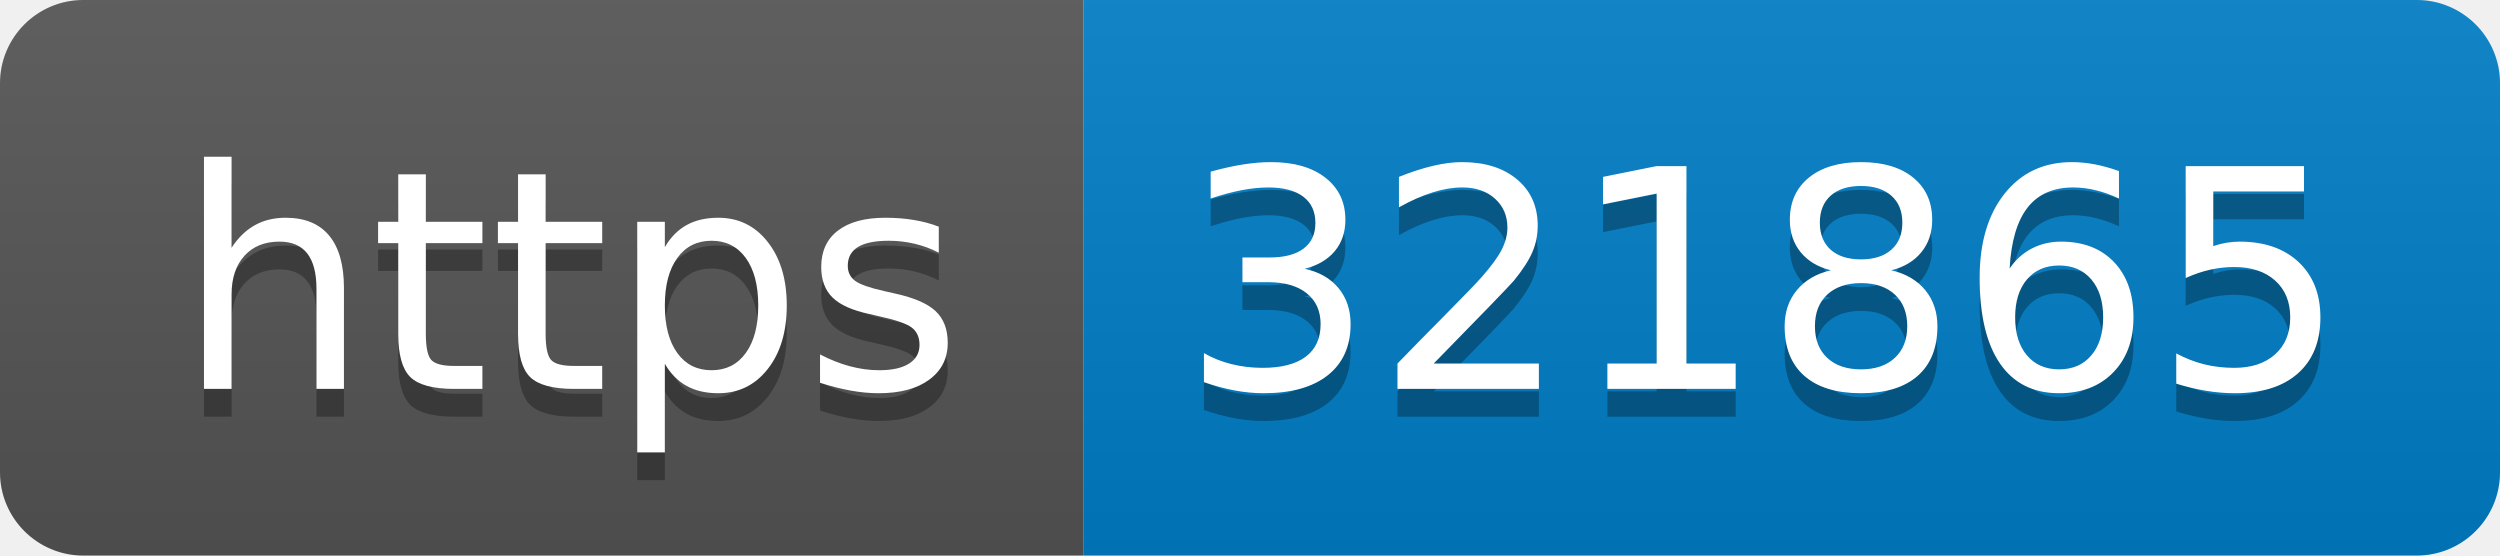
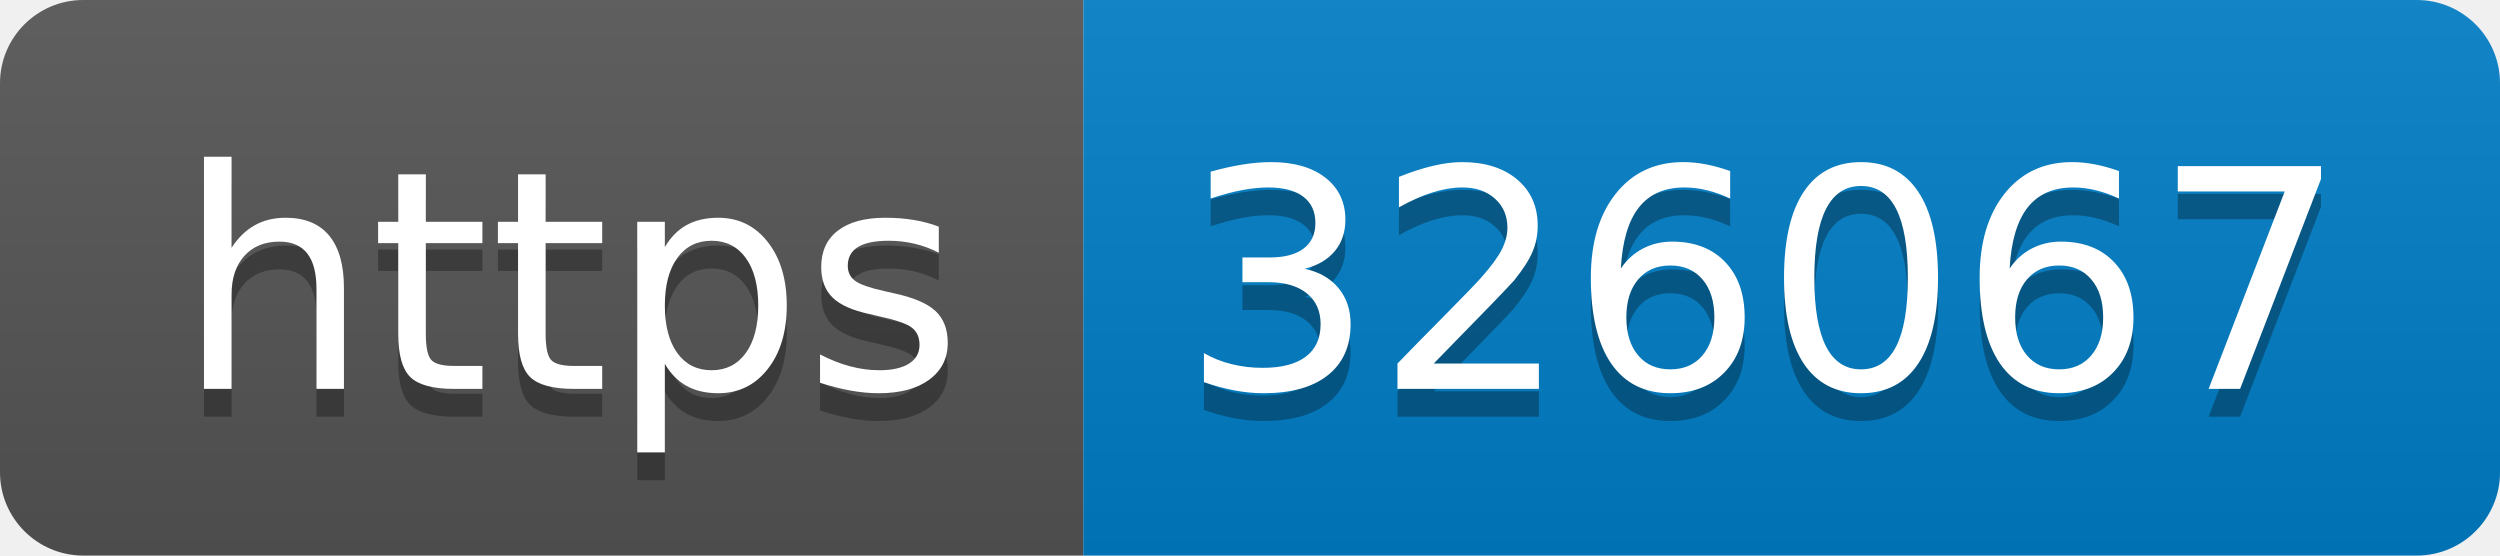
- <svg xmlns="http://www.w3.org/2000/svg" width="90" height="20" role="img" aria-label="https: 321865">
+ <svg xmlns="http://www.w3.org/2000/svg" width="90" height="20" role="img" aria-label="https: 326067">
  <linearGradient id="s" x2="0" y2="100%">
    <stop offset="0" stop-color="#bbb" stop-opacity=".1" />
    <stop offset="1" stop-opacity=".1" />
  </linearGradient>
  <clipPath id="r">
    <rect width="90" height="20" rx="3" fill="#fff" />
  </clipPath>
  <g clip-path="url(#r)">
    <rect width="39" height="20" fill="#555" />
    <rect x="39" width="51" height="20" fill="#007ec6" />
    <rect width="90" height="20" fill="url(#s)" />
  </g>
  <g fill="#fff" text-anchor="middle" font-family="Verdana,Geneva,DejaVu Sans,sans-serif" text-rendering="geometricPrecision" font-size="110">
    <text aria-hidden="true" x="205" y="150" fill="#010101" fill-opacity=".3" transform="scale(.1)" textLength="290">https</text>
    <text x="205" y="140" transform="scale(.1)" fill="#fff" textLength="290">https</text>
-     <text aria-hidden="true" x="635" y="150" fill="#010101" fill-opacity=".3" transform="scale(.1)" textLength="410">321865</text>
-     <text x="635" y="140" transform="scale(.1)" fill="#fff" textLength="410">321865</text>
+     <text aria-hidden="true" x="635" y="150" fill="#010101" fill-opacity=".3" transform="scale(.1)" textLength="410">326067</text>
+     <text x="635" y="140" transform="scale(.1)" fill="#fff" textLength="410">326067</text>
  </g>
</svg>
